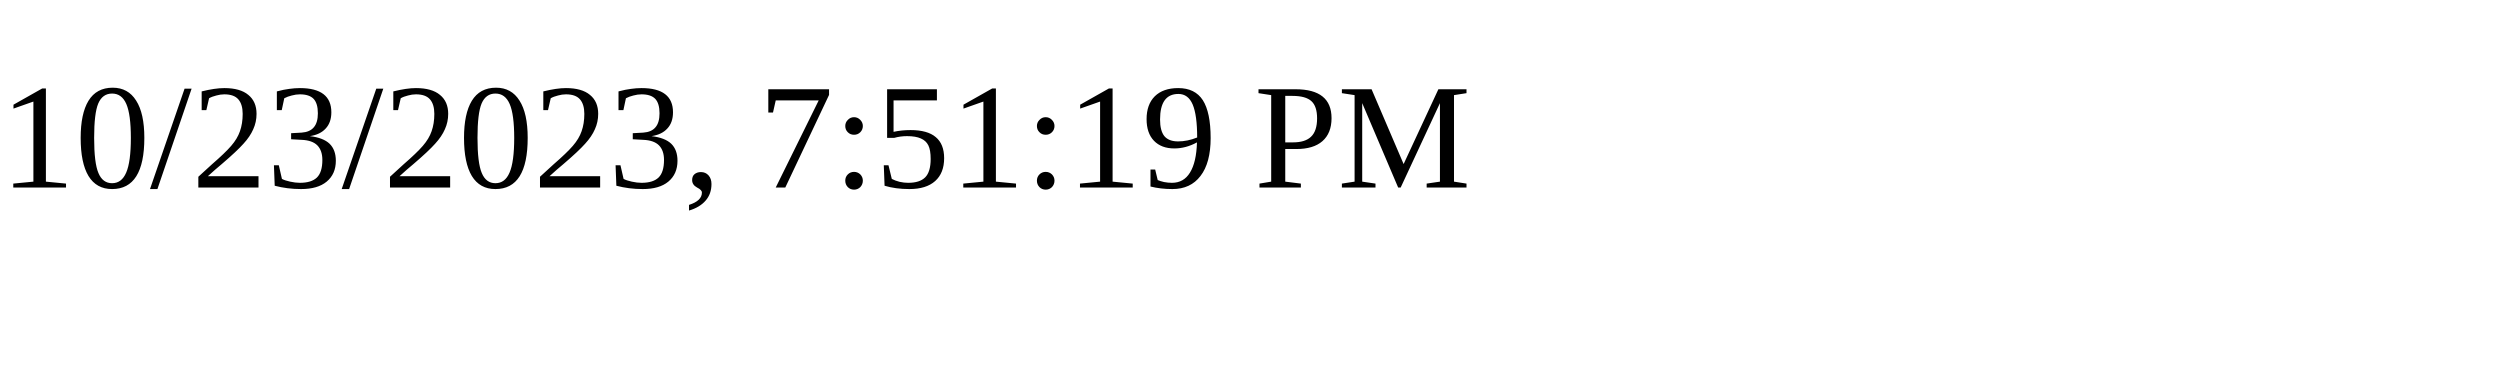
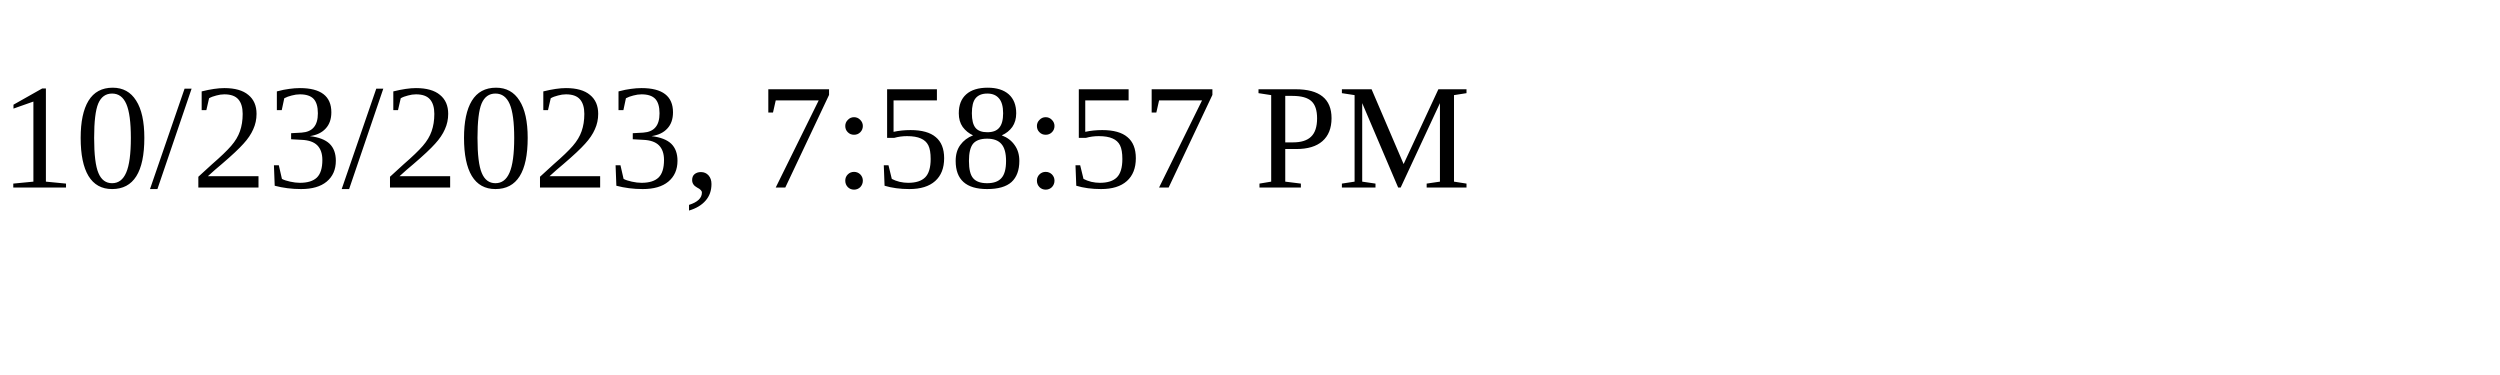
<svg xmlns="http://www.w3.org/2000/svg" height="30" width="200">
-   <text x="0" y="15">10/23/2023, 7:51:19 PM</text>
+   <text x="0" y="15">10/23/2023, 7:58:57 PM</text>
</svg>
